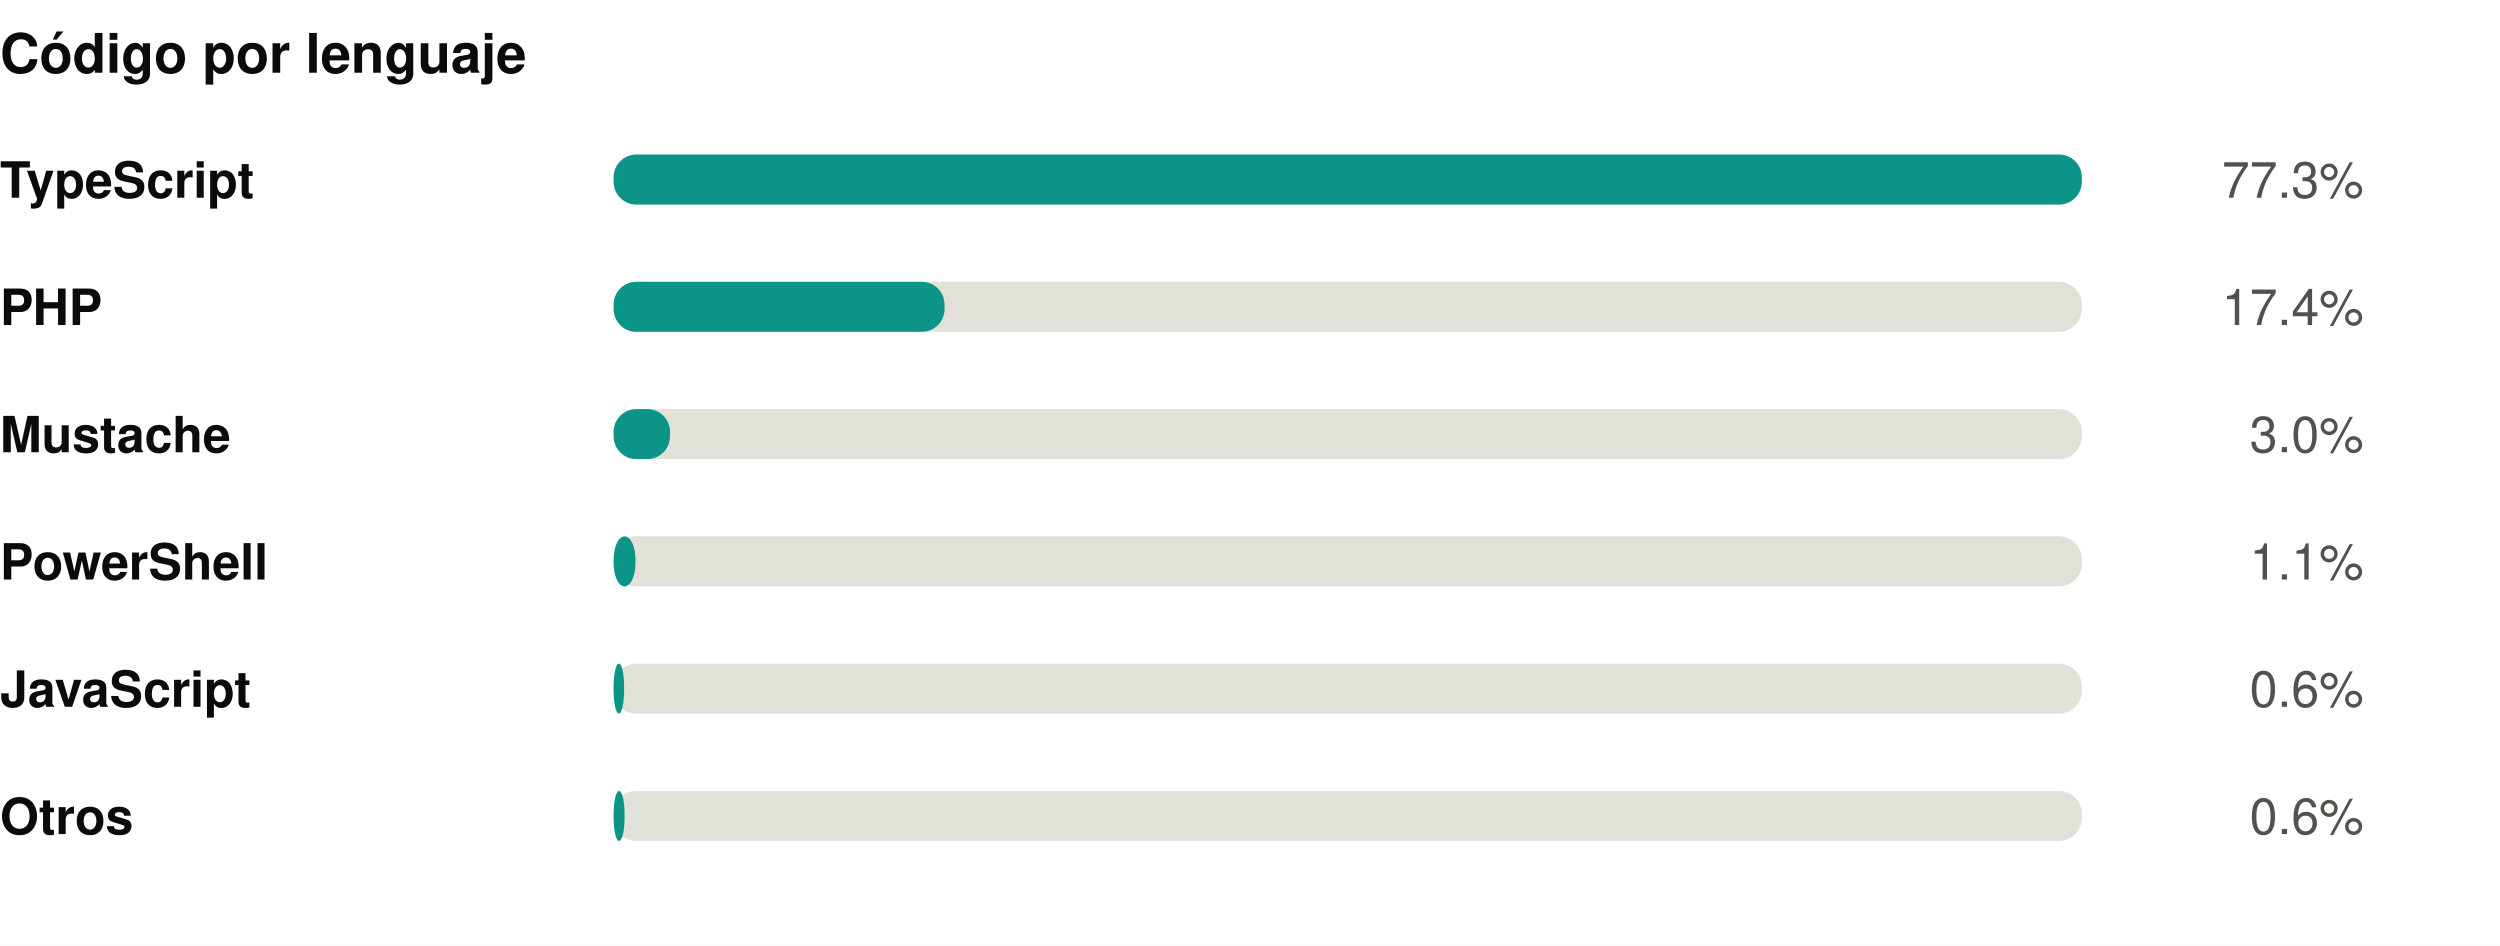
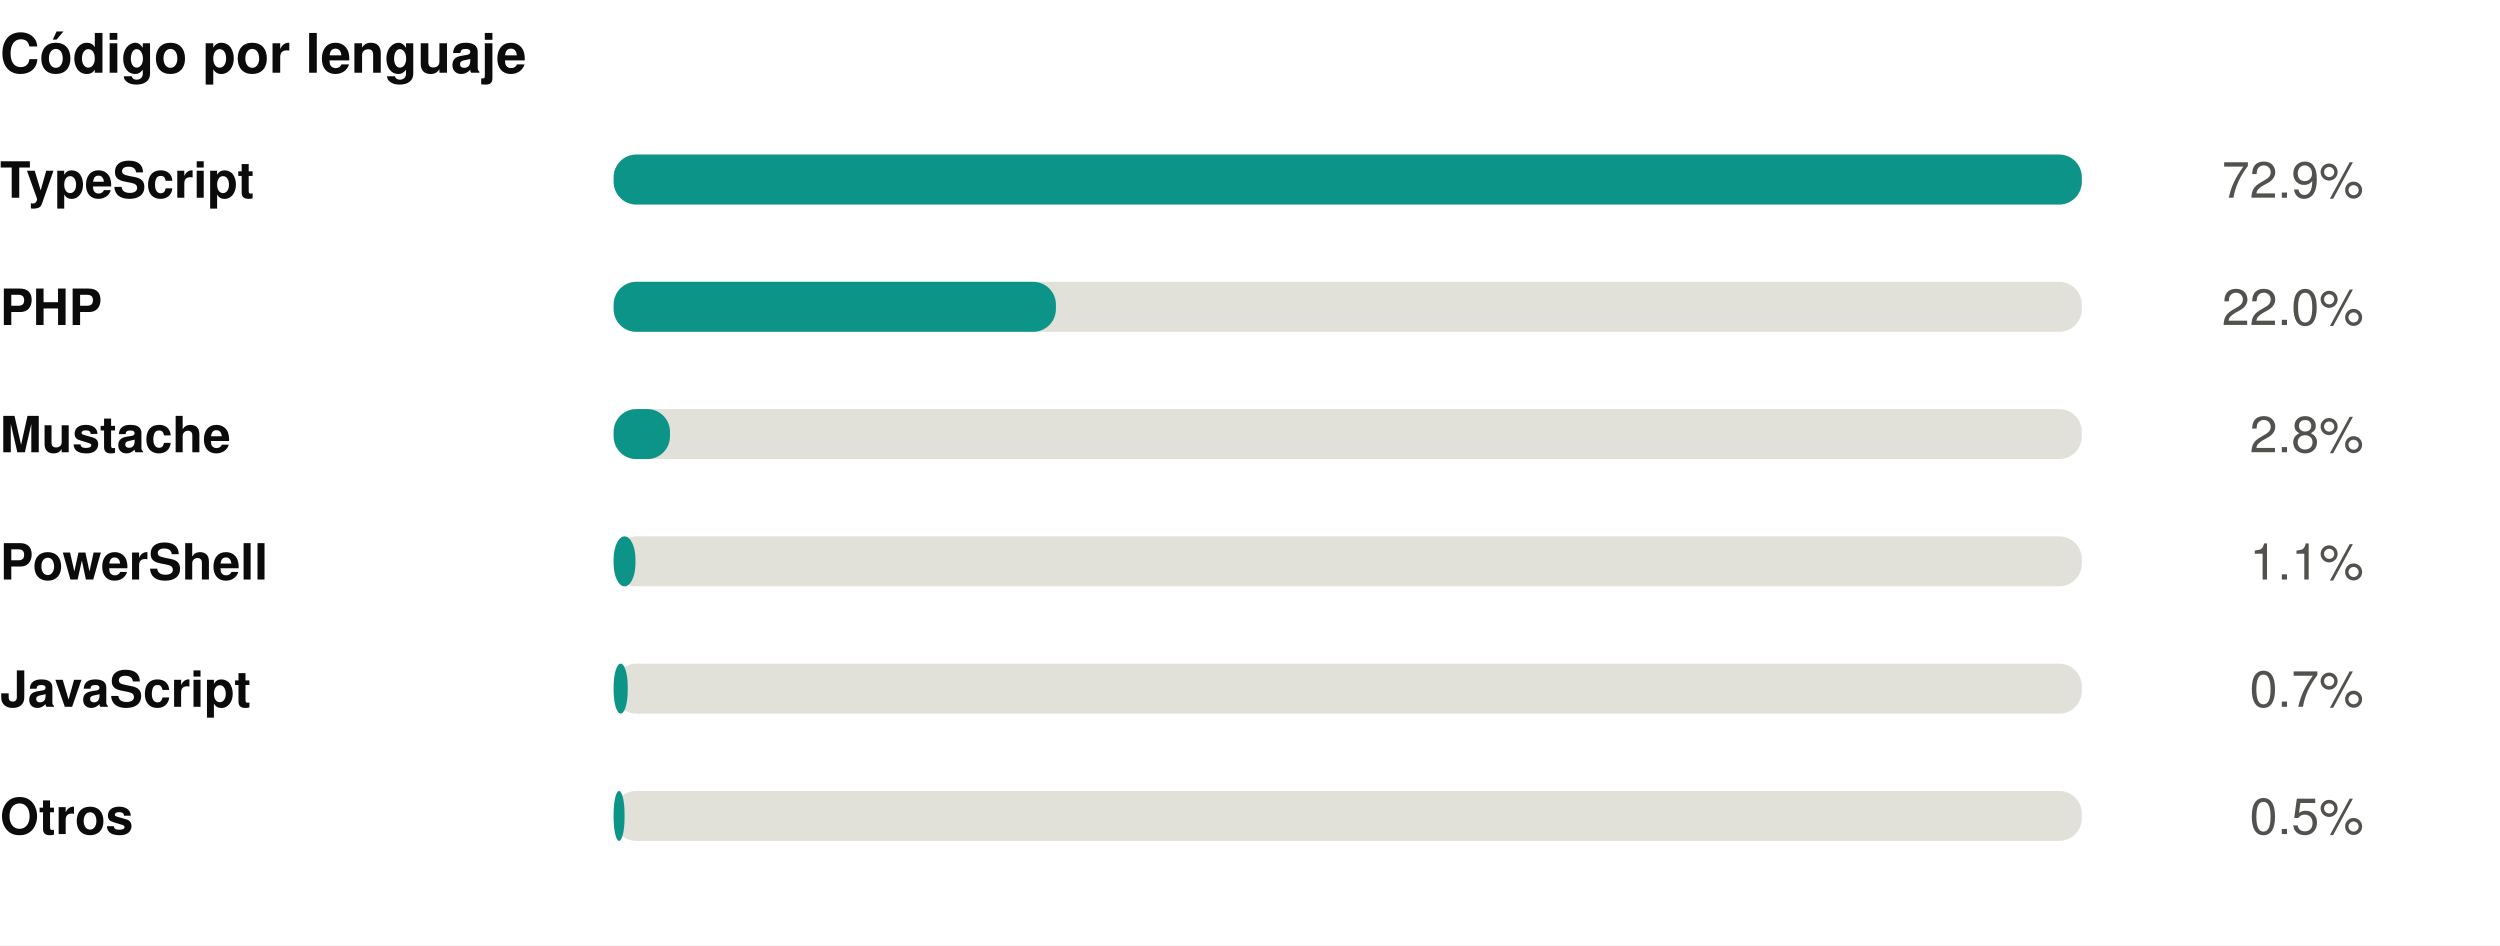
<svg xmlns="http://www.w3.org/2000/svg" width="550" height="208" viewBox="0 0 550 208" role="img">
  <rect width="550" height="208" fill="#ffffff" />
  <style>
@keyframes grow{from{transform:scaleX(0)}}
@keyframes rise{from{opacity:0;transform:translateY(9px)}}
@keyframes fade{from{opacity:0}}
@keyframes draw{to{stroke-dashoffset:0}}
.bar{transform-box:fill-box;transform-origin:left center;animation:grow .9s cubic-bezier(.22,1,.36,1) var(--d,0s) both}
.rise{animation:rise .7s cubic-bezier(.22,1,.36,1) var(--d,0s) both}
.fade{animation:fade .8s ease-out var(--d,0s) both}
.draw{animation:draw 1.7s ease-out .1s both}
@media (prefers-reduced-motion:reduce){
.bar,.rise,.fade,.draw{animation:none;transform:none;opacity:1;stroke-dashoffset:0}
}
</style>
  <g transform="translate(0,0)">
    <text x="0" y="16" font-family="-apple-system,BlinkMacSystemFont,'Segoe UI',Helvetica,Arial,sans-serif" font-size="12" font-weight="700" fill="#0b0b0b" text-anchor="start">Código por lenguaje</text>
    <text x="0" y="43.5" font-family="-apple-system,BlinkMacSystemFont,'Segoe UI',Helvetica,Arial,sans-serif" font-size="11" font-weight="600" fill="#0b0b0b" text-anchor="start">TypeScript</text>
    <rect x="135" y="34" width="323" height="11" rx="5" fill="#e1e0d9" />
    <rect class="bar" style="--d:0.00s" x="135" y="34" width="323.0" height="11" rx="5" fill="#0d9488" />
    <g class="fade" style="--d:0.00s">
-       <text x="520" y="43.5" font-family="-apple-system,BlinkMacSystemFont,'Segoe UI',Helvetica,Arial,sans-serif" font-size="11" font-weight="400" fill="#52514e" text-anchor="end">77.3%</text>
+       <text x="520" y="43.5" font-family="-apple-system,BlinkMacSystemFont,'Segoe UI',Helvetica,Arial,sans-serif" font-size="11" font-weight="400" fill="#52514e" text-anchor="end">72.9%</text>
    </g>
    <text x="0" y="71.5" font-family="-apple-system,BlinkMacSystemFont,'Segoe UI',Helvetica,Arial,sans-serif" font-size="11" font-weight="600" fill="#0b0b0b" text-anchor="start">PHP</text>
    <rect x="135" y="62" width="323" height="11" rx="5" fill="#e1e0d9" />
-     <rect class="bar" style="--d:0.07s" x="135" y="62" width="72.8" height="11" rx="5" fill="#0d9488" />
+     <rect class="bar" style="--d:0.07s" x="135" y="62" width="97.3" height="11" rx="5" fill="#0d9488" />
    <g class="fade" style="--d:0.07s">
-       <text x="520" y="71.5" font-family="-apple-system,BlinkMacSystemFont,'Segoe UI',Helvetica,Arial,sans-serif" font-size="11" font-weight="400" fill="#52514e" text-anchor="end">17.4%</text>
+       <text x="520" y="71.5" font-family="-apple-system,BlinkMacSystemFont,'Segoe UI',Helvetica,Arial,sans-serif" font-size="11" font-weight="400" fill="#52514e" text-anchor="end">22.0%</text>
    </g>
    <text x="0" y="99.5" font-family="-apple-system,BlinkMacSystemFont,'Segoe UI',Helvetica,Arial,sans-serif" font-size="11" font-weight="600" fill="#0b0b0b" text-anchor="start">Mustache</text>
    <rect x="135" y="90" width="323" height="11" rx="5" fill="#e1e0d9" />
    <rect class="bar" style="--d:0.14s" x="135" y="90" width="12.4" height="11" rx="5" fill="#0d9488" />
    <g class="fade" style="--d:0.14s">
-       <text x="520" y="99.5" font-family="-apple-system,BlinkMacSystemFont,'Segoe UI',Helvetica,Arial,sans-serif" font-size="11" font-weight="400" fill="#52514e" text-anchor="end">3.0%</text>
+       <text x="520" y="99.5" font-family="-apple-system,BlinkMacSystemFont,'Segoe UI',Helvetica,Arial,sans-serif" font-size="11" font-weight="400" fill="#52514e" text-anchor="end">2.8%</text>
    </g>
    <text x="0" y="127.5" font-family="-apple-system,BlinkMacSystemFont,'Segoe UI',Helvetica,Arial,sans-serif" font-size="11" font-weight="600" fill="#0b0b0b" text-anchor="start">PowerShell</text>
    <rect x="135" y="118" width="323" height="11" rx="5" fill="#e1e0d9" />
    <rect class="bar" style="--d:0.21s" x="135" y="118" width="4.8" height="11" rx="5" fill="#0d9488" />
    <g class="fade" style="--d:0.21s">
      <text x="520" y="127.5" font-family="-apple-system,BlinkMacSystemFont,'Segoe UI',Helvetica,Arial,sans-serif" font-size="11" font-weight="400" fill="#52514e" text-anchor="end">1.1%</text>
    </g>
    <text x="0" y="155.5" font-family="-apple-system,BlinkMacSystemFont,'Segoe UI',Helvetica,Arial,sans-serif" font-size="11" font-weight="600" fill="#0b0b0b" text-anchor="start">JavaScript</text>
    <rect x="135" y="146" width="323" height="11" rx="5" fill="#e1e0d9" />
-     <rect class="bar" style="--d:0.28s" x="135" y="146" width="2.3" height="11" rx="5" fill="#0d9488" />
+     <rect class="bar" style="--d:0.28s" x="135" y="146" width="3.1" height="11" rx="5" fill="#0d9488" />
    <g class="fade" style="--d:0.28s">
-       <text x="520" y="155.5" font-family="-apple-system,BlinkMacSystemFont,'Segoe UI',Helvetica,Arial,sans-serif" font-size="11" font-weight="400" fill="#52514e" text-anchor="end">0.6%</text>
+       <text x="520" y="155.5" font-family="-apple-system,BlinkMacSystemFont,'Segoe UI',Helvetica,Arial,sans-serif" font-size="11" font-weight="400" fill="#52514e" text-anchor="end">0.7%</text>
    </g>
    <text x="0" y="183.5" font-family="-apple-system,BlinkMacSystemFont,'Segoe UI',Helvetica,Arial,sans-serif" font-size="11" font-weight="600" fill="#0b0b0b" text-anchor="start">Otros</text>
    <rect x="135" y="174" width="323" height="11" rx="5" fill="#e1e0d9" />
    <rect class="bar" style="--d:0.35s" x="135" y="174" width="2.4" height="11" rx="5" fill="#0d9488" />
    <g class="fade" style="--d:0.35s">
-       <text x="520" y="183.5" font-family="-apple-system,BlinkMacSystemFont,'Segoe UI',Helvetica,Arial,sans-serif" font-size="11" font-weight="400" fill="#52514e" text-anchor="end">0.6%</text>
+       <text x="520" y="183.5" font-family="-apple-system,BlinkMacSystemFont,'Segoe UI',Helvetica,Arial,sans-serif" font-size="11" font-weight="400" fill="#52514e" text-anchor="end">0.5%</text>
    </g>
  </g>
</svg>
